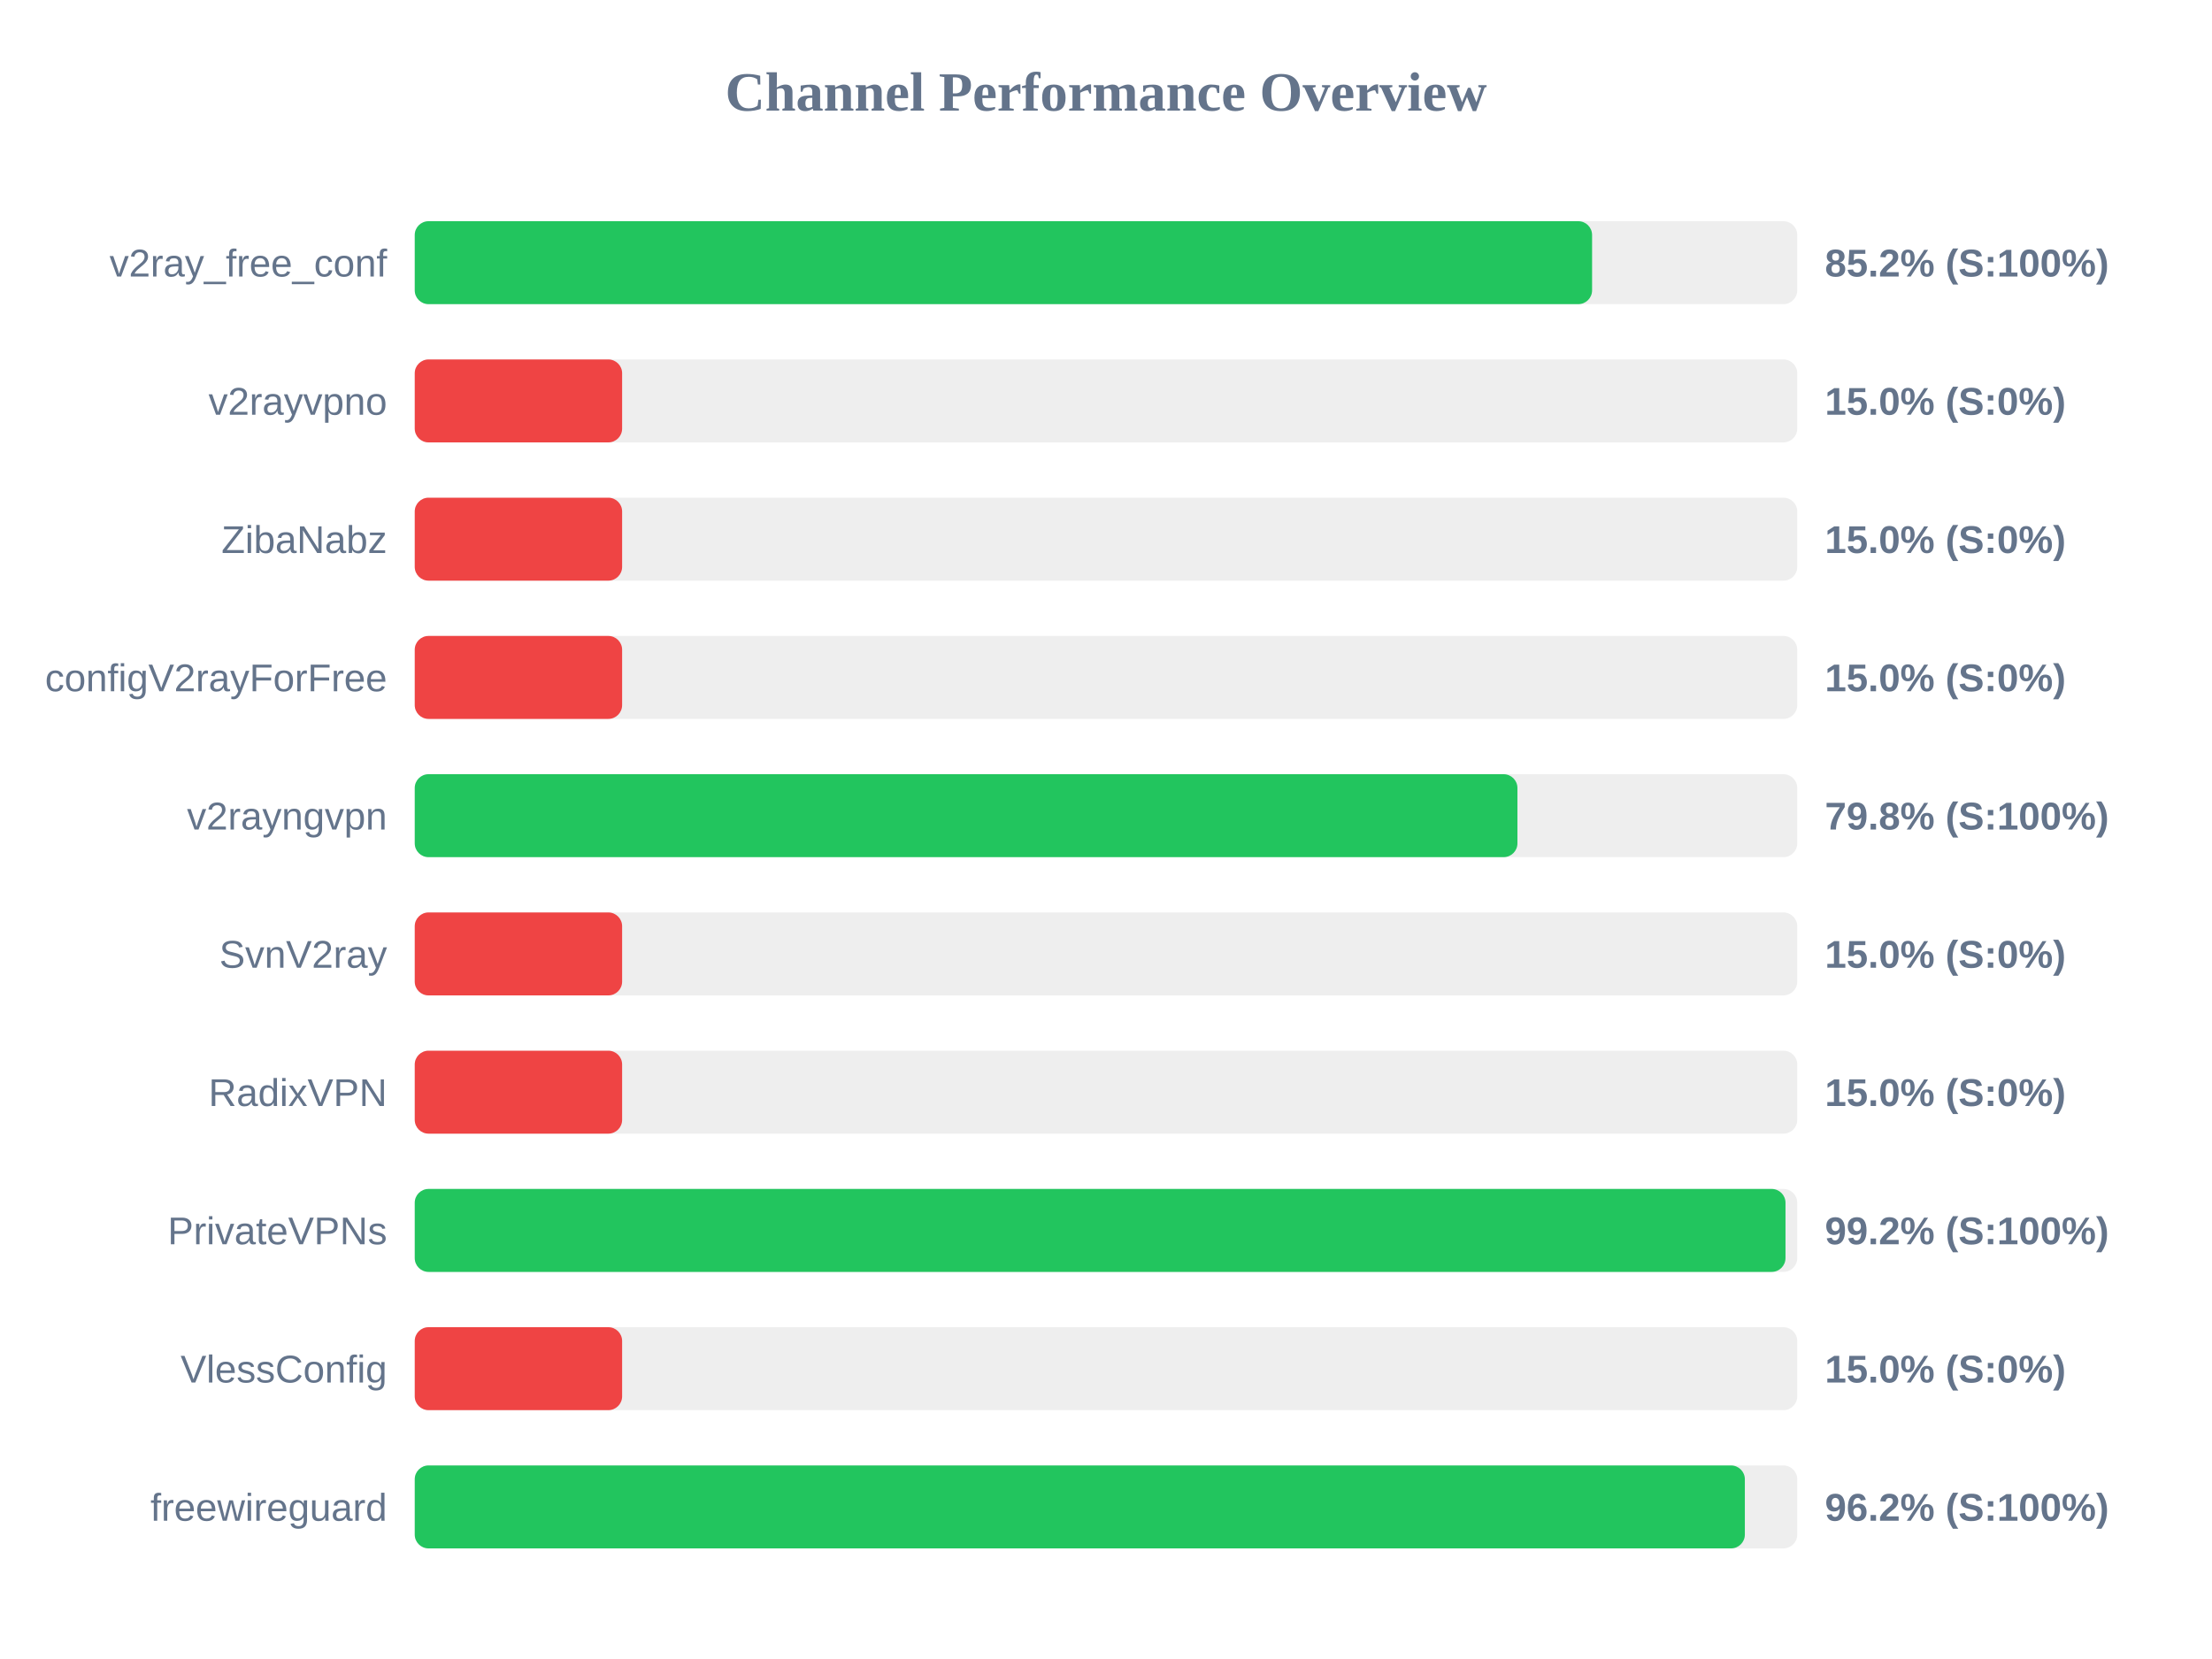
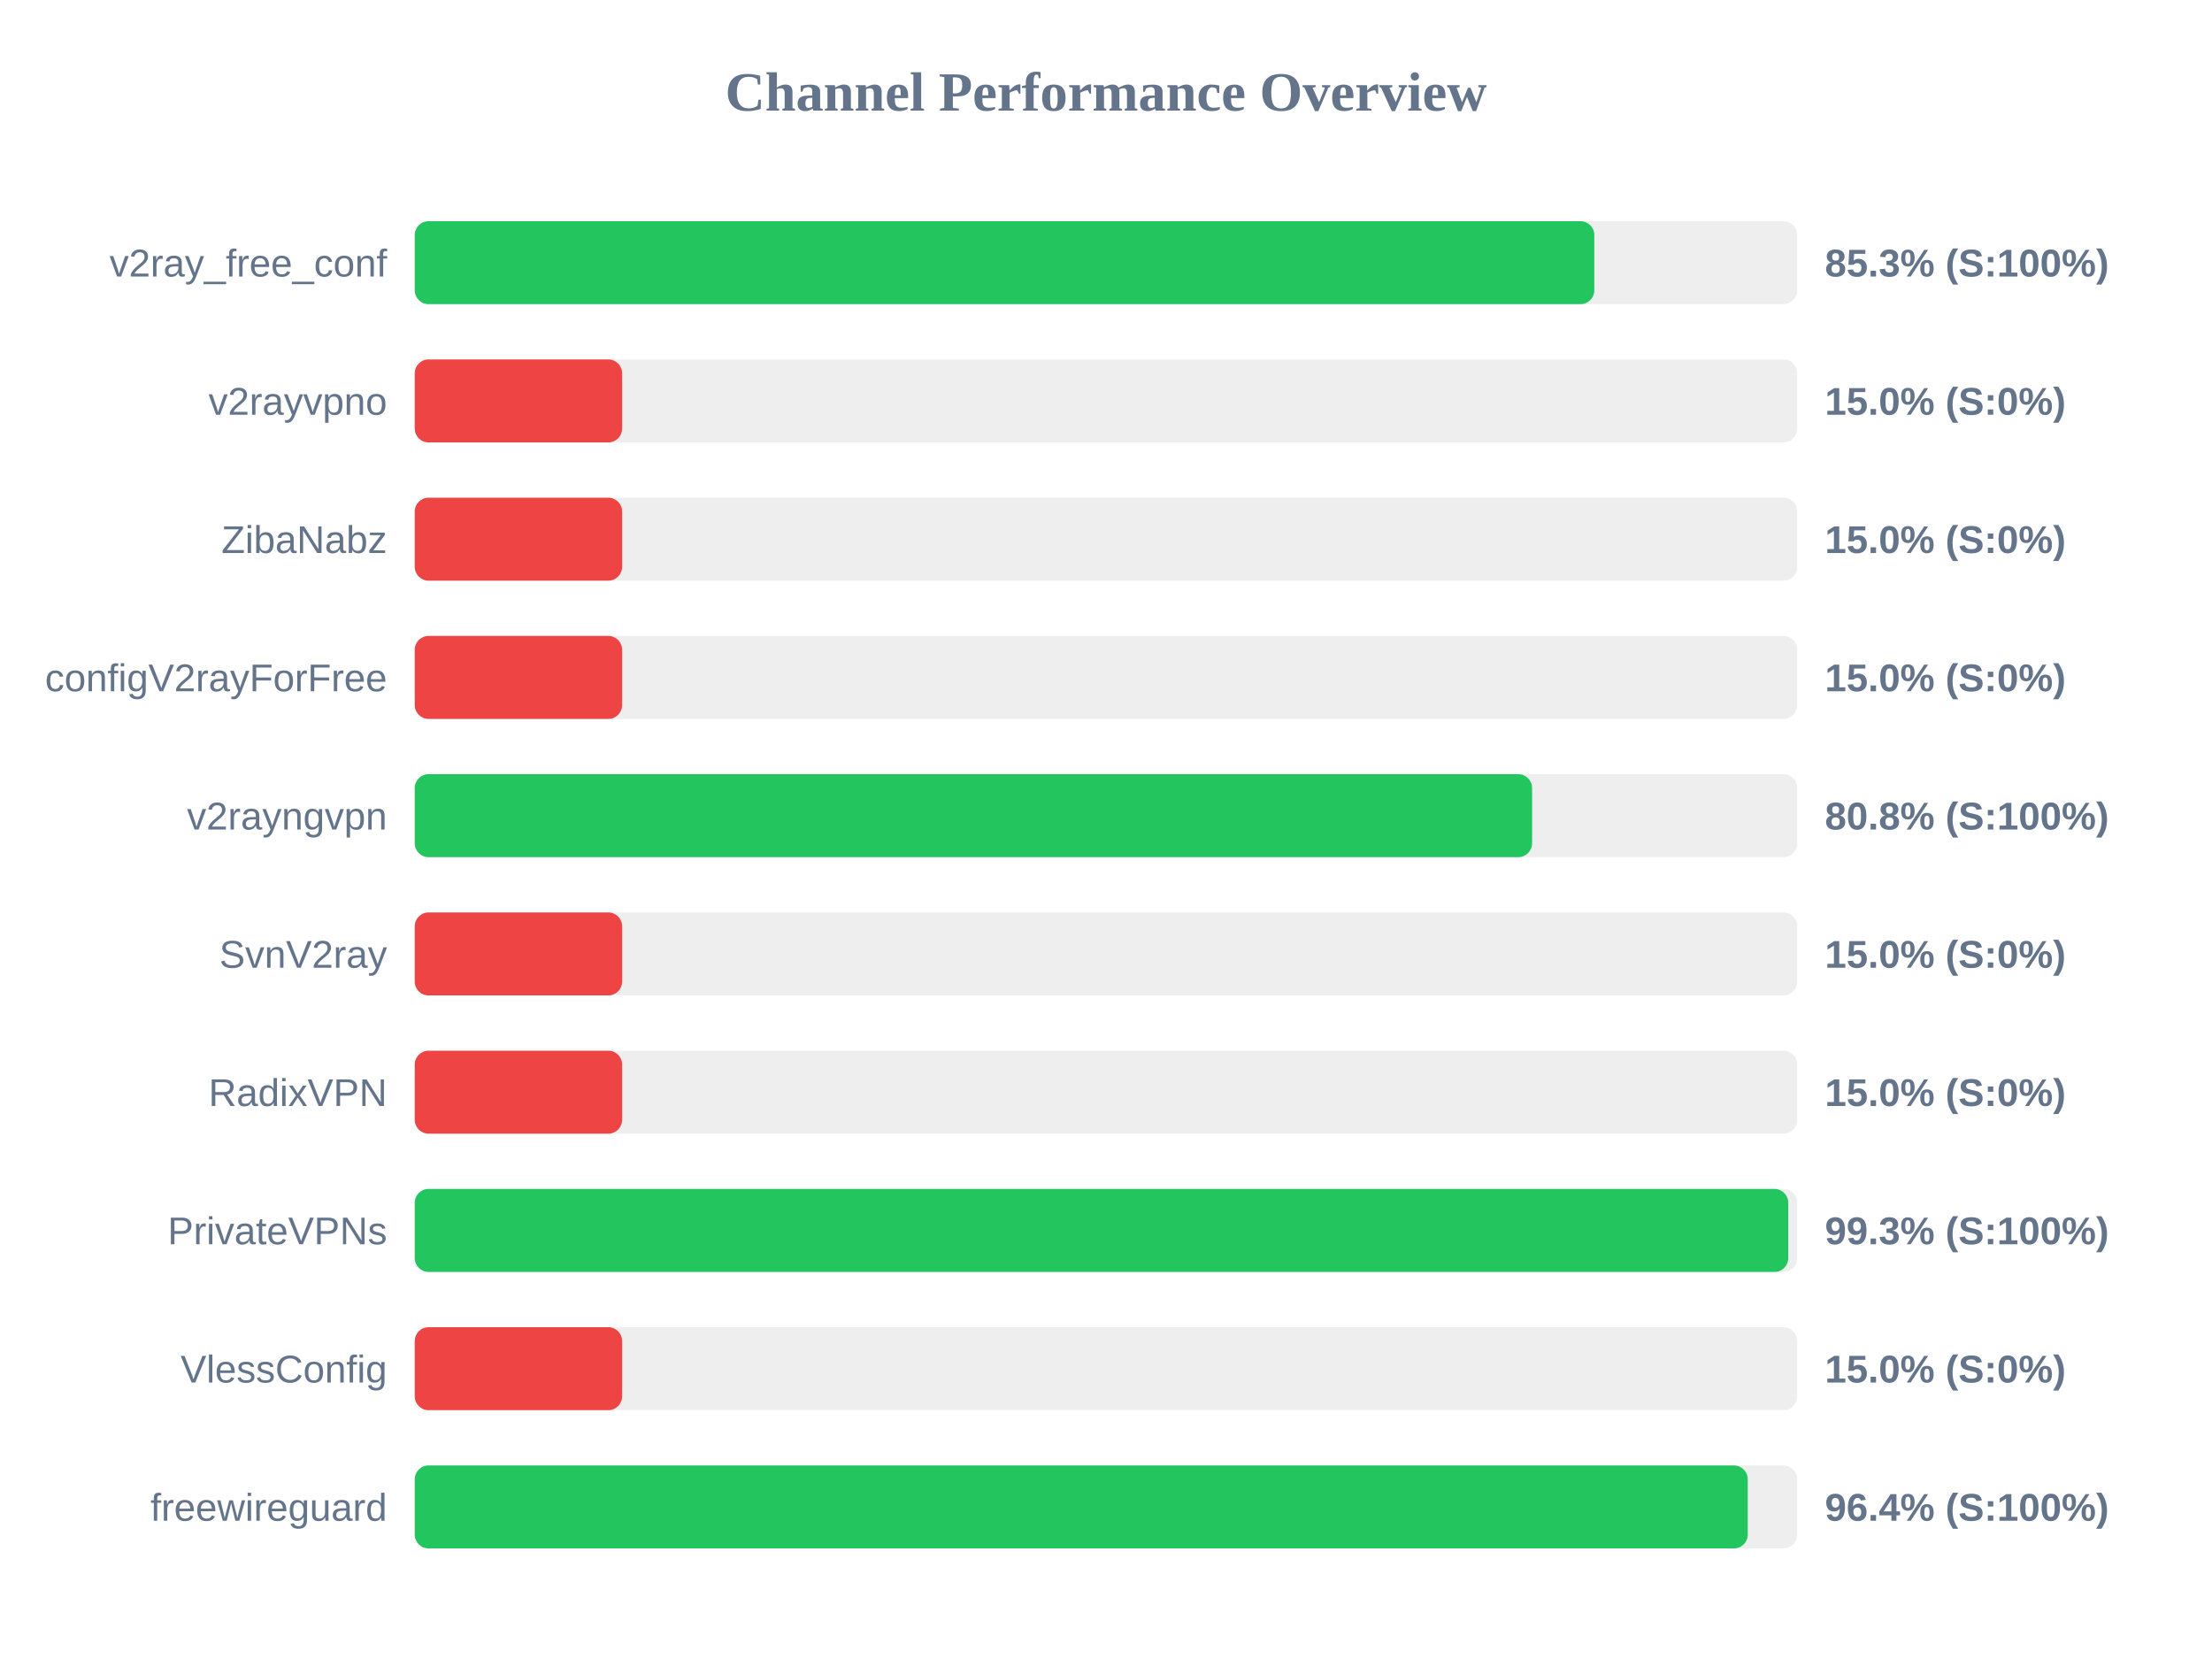
<svg xmlns="http://www.w3.org/2000/svg" width="800" height="600" version="1.1">
  <style>
        .row { font: 14px Arial; fill: #64748b; }
        .score { font: bold 14px Arial; fill: #64748b; }
    </style>
  <text x="400" y="40" text-anchor="middle" font-size="20px" font-weight="bold" fill="#64748b">Channel Performance Overview</text>
  <rect x="150" y="80" width="500" height="30" fill="#eee" rx="5" />
-   <rect x="150" y="80" width="425.8" height="30" fill="#22c55e" rx="5" />
+   <rect x="150" y="80" width="426.6" height="30" fill="#22c55e" rx="5" />
  <text x="140" y="100" text-anchor="end" class="row">v2ray_free_conf</text>
-   <text x="660" y="100" text-anchor="start" class="score">85.2% (S:100%)</text>
+   <text x="660" y="100" text-anchor="start" class="score">85.3% (S:100%)</text>
  <rect x="150" y="130" width="500" height="30" fill="#eee" rx="5" />
  <rect x="150" y="130" width="75.0" height="30" fill="#ef4444" rx="5" />
  <text x="140" y="150" text-anchor="end" class="row">v2rayvpno</text>
  <text x="660" y="150" text-anchor="start" class="score">15.0% (S:0%)</text>
  <rect x="150" y="180" width="500" height="30" fill="#eee" rx="5" />
  <rect x="150" y="180" width="75.0" height="30" fill="#ef4444" rx="5" />
  <text x="140" y="200" text-anchor="end" class="row">ZibaNabz</text>
  <text x="660" y="200" text-anchor="start" class="score">15.0% (S:0%)</text>
  <rect x="150" y="230" width="500" height="30" fill="#eee" rx="5" />
  <rect x="150" y="230" width="75.0" height="30" fill="#ef4444" rx="5" />
  <text x="140" y="250" text-anchor="end" class="row">configV2rayForFree</text>
  <text x="660" y="250" text-anchor="start" class="score">15.0% (S:0%)</text>
  <rect x="150" y="280" width="500" height="30" fill="#eee" rx="5" />
-   <rect x="150" y="280" width="398.8" height="30" fill="#22c55e" rx="5" />
+   <rect x="150" y="280" width="404.1" height="30" fill="#22c55e" rx="5" />
  <text x="140" y="300" text-anchor="end" class="row">v2rayngvpn</text>
-   <text x="660" y="300" text-anchor="start" class="score">79.8% (S:100%)</text>
+   <text x="660" y="300" text-anchor="start" class="score">80.8% (S:100%)</text>
  <rect x="150" y="330" width="500" height="30" fill="#eee" rx="5" />
  <rect x="150" y="330" width="75.0" height="30" fill="#ef4444" rx="5" />
  <text x="140" y="350" text-anchor="end" class="row">SvnV2ray</text>
  <text x="660" y="350" text-anchor="start" class="score">15.0% (S:0%)</text>
  <rect x="150" y="380" width="500" height="30" fill="#eee" rx="5" />
  <rect x="150" y="380" width="75.0" height="30" fill="#ef4444" rx="5" />
  <text x="140" y="400" text-anchor="end" class="row">RadixVPN</text>
  <text x="660" y="400" text-anchor="start" class="score">15.0% (S:0%)</text>
  <rect x="150" y="430" width="500" height="30" fill="#eee" rx="5" />
-   <rect x="150" y="430" width="495.75" height="30" fill="#22c55e" rx="5" />
+   <rect x="150" y="430" width="496.75" height="30" fill="#22c55e" rx="5" />
  <text x="140" y="450" text-anchor="end" class="row">PrivateVPNs</text>
-   <text x="660" y="450" text-anchor="start" class="score">99.2% (S:100%)</text>
+   <text x="660" y="450" text-anchor="start" class="score">99.3% (S:100%)</text>
  <rect x="150" y="480" width="500" height="30" fill="#eee" rx="5" />
  <rect x="150" y="480" width="75.0" height="30" fill="#ef4444" rx="5" />
  <text x="140" y="500" text-anchor="end" class="row">VlessConfig</text>
  <text x="660" y="500" text-anchor="start" class="score">15.0% (S:0%)</text>
  <rect x="150" y="530" width="500" height="30" fill="#eee" rx="5" />
-   <rect x="150" y="530" width="481.05" height="30" fill="#22c55e" rx="5" />
+   <rect x="150" y="530" width="482.1" height="30" fill="#22c55e" rx="5" />
  <text x="140" y="550" text-anchor="end" class="row">freewireguard</text>
-   <text x="660" y="550" text-anchor="start" class="score">96.2% (S:100%)</text>
+   <text x="660" y="550" text-anchor="start" class="score">96.4% (S:100%)</text>
</svg>
